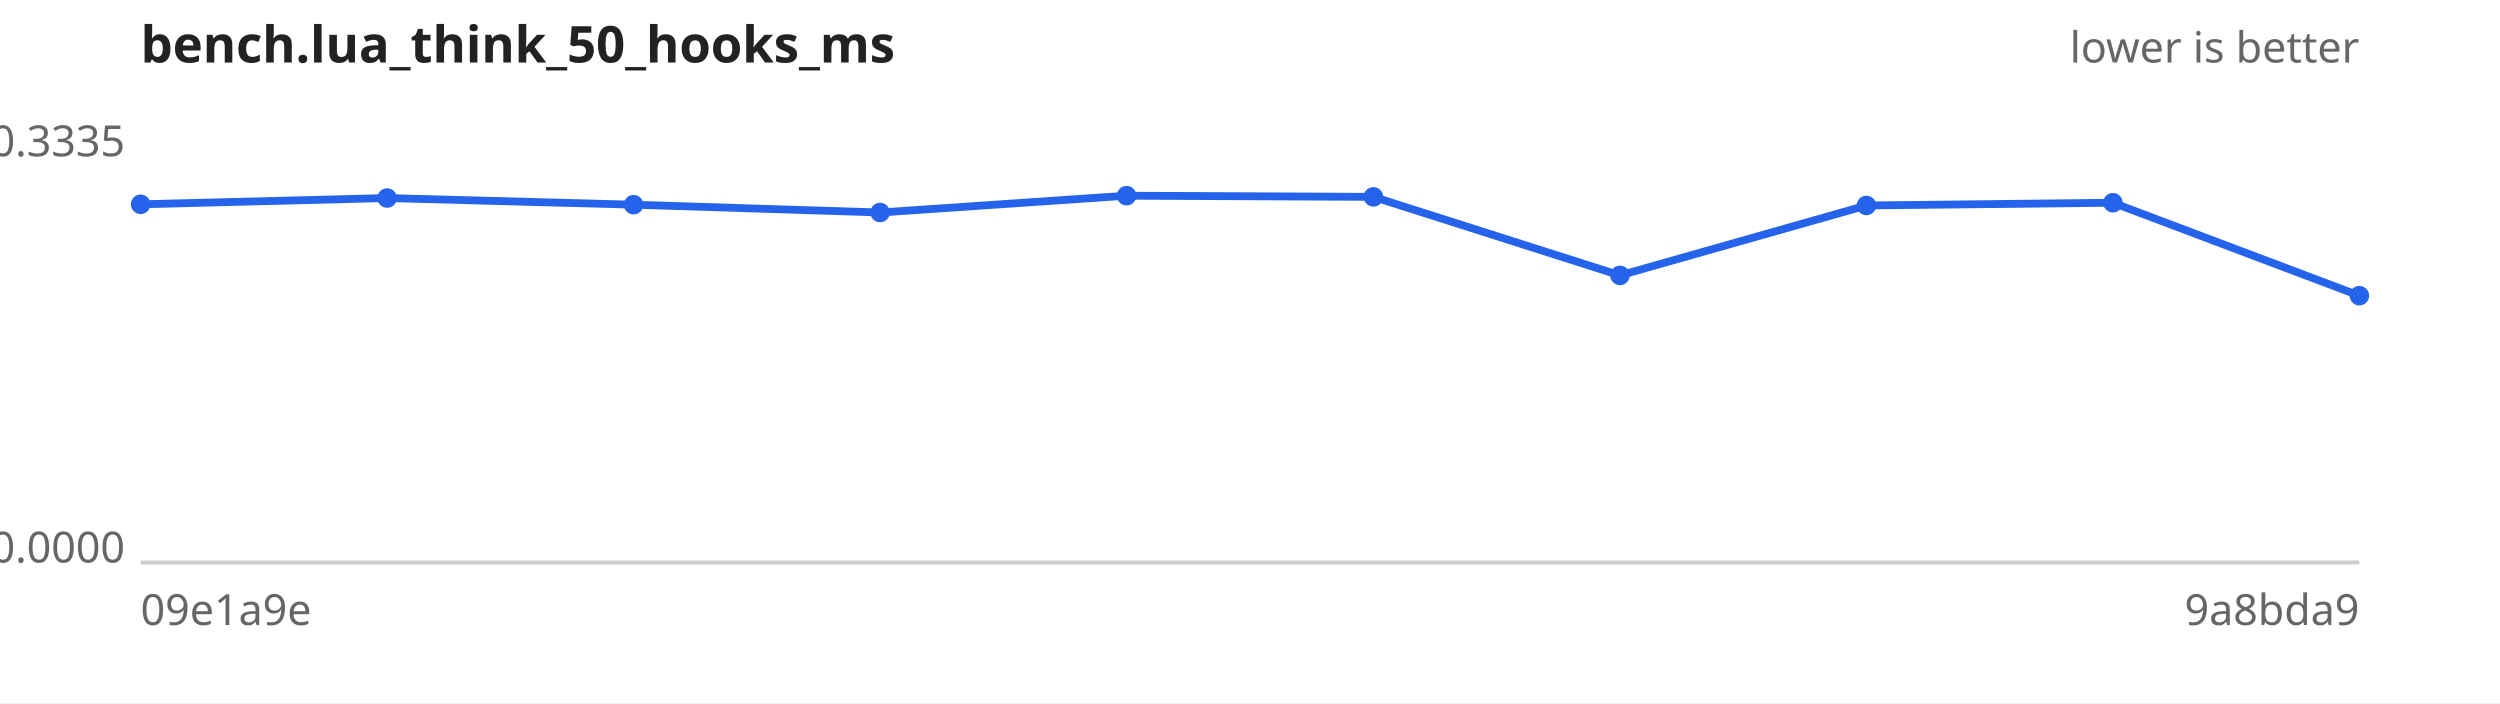
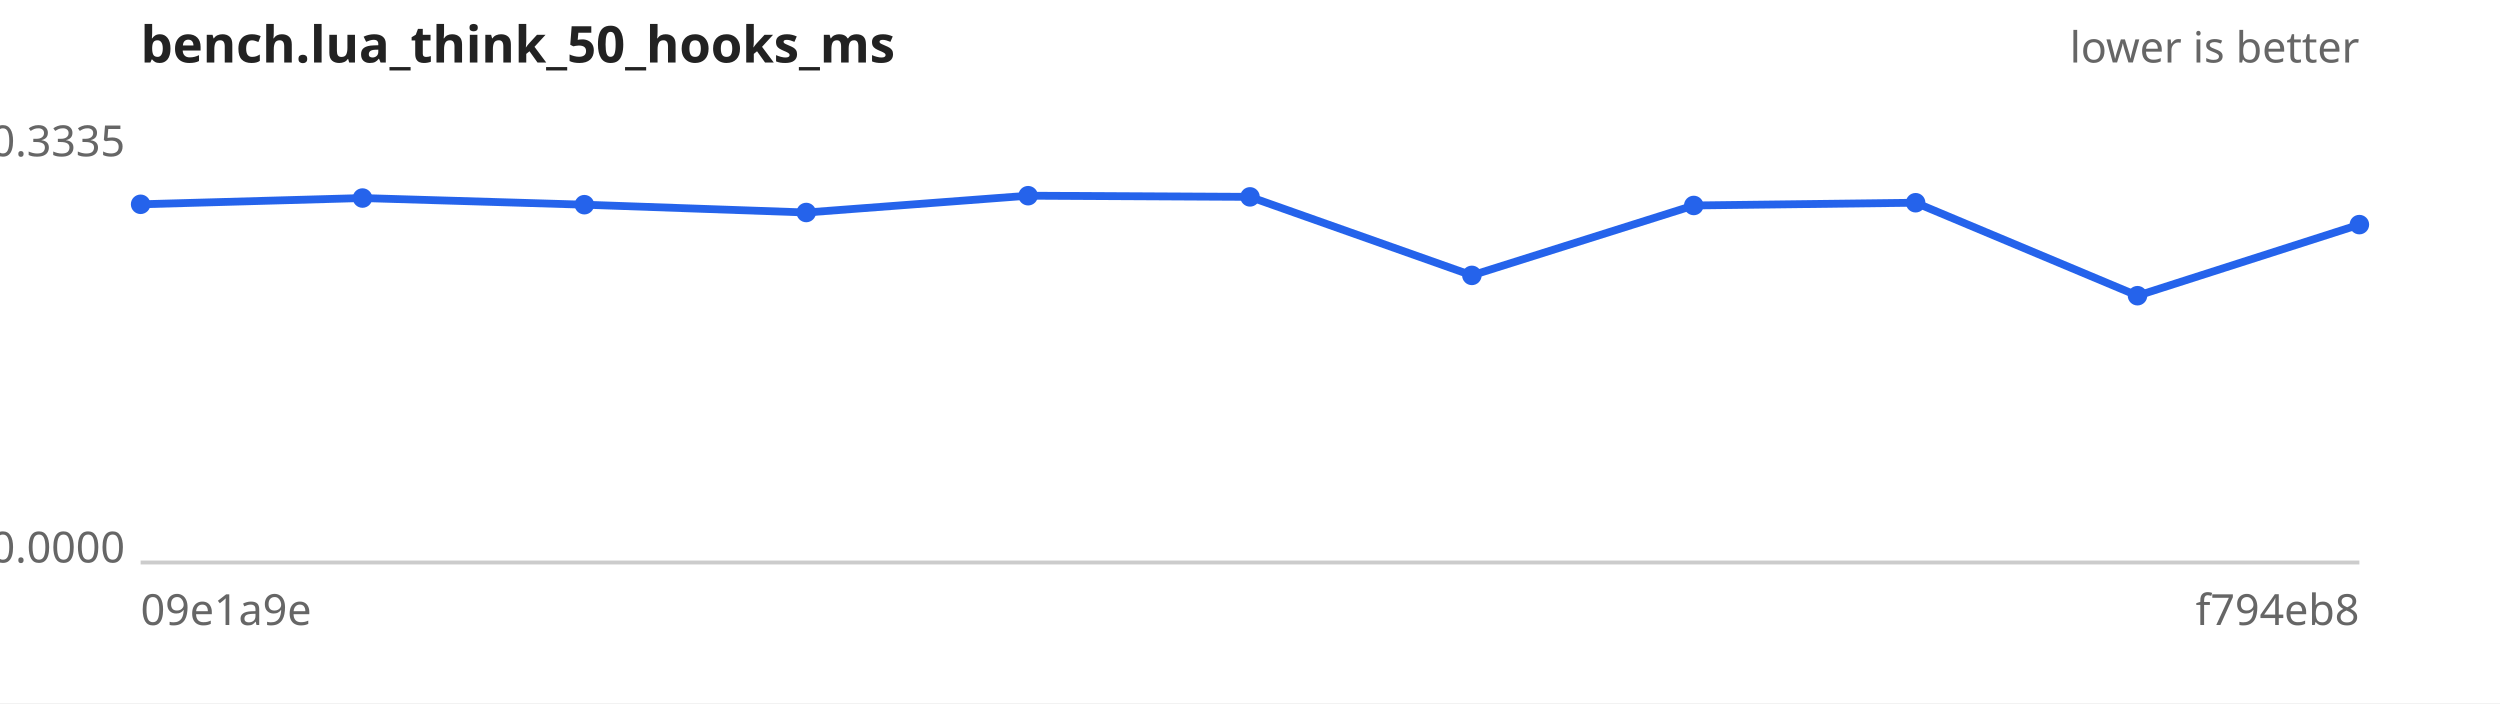
<svg xmlns="http://www.w3.org/2000/svg" width="640" height="180" viewBox="0 0 640 180" font-family="sans-serif" font-size="11">
  <rect width="640" height="180" fill="#ffffff" />
  <text x="36" y="16" font-size="13" font-weight="bold" fill="#222">bench.lua_think_50_hooks_ms</text>
  <text x="604" y="16" text-anchor="end" fill="#666">lower is better</text>
  <line x1="36" y1="144" x2="604" y2="144" stroke="#ccc" />
  <text x="32" y="40.0" text-anchor="end" fill="#666">0.3335</text>
  <text x="32" y="144.0" text-anchor="end" fill="#666">0.0000</text>
  <text x="36" y="160" fill="#666">09e1a9e</text>
-   <text x="604" y="160" text-anchor="end" fill="#666">9a8bda9</text>
-   <path d="M36.0,52.3 L99.1,50.7 L162.2,52.4 L225.3,54.4 L288.4,50.1 L351.6,50.4 L414.7,70.5 L477.8,52.6 L540.9,51.9 L604.0,75.7" fill="none" stroke="#2563eb" stroke-width="2" />
+   <text x="604" y="160" text-anchor="end" fill="#666">f794eb8</text>
+   <path d="M36.0,52.3 L92.8,50.7 L149.6,52.4 L206.4,54.4 L263.2,50.1 L320.0,50.4 L376.8,70.5 L433.6,52.6 L490.4,51.9 L547.2,75.7 L604.0,57.5" fill="none" stroke="#2563eb" stroke-width="2" />
  <g fill="#2563eb">
    <circle cx="36.0" cy="52.3" r="2.5" />
-     <circle cx="99.1" cy="50.7" r="2.5" />
-     <circle cx="162.2" cy="52.4" r="2.5" />
-     <circle cx="225.3" cy="54.4" r="2.5" />
-     <circle cx="288.4" cy="50.1" r="2.5" />
-     <circle cx="351.6" cy="50.4" r="2.5" />
-     <circle cx="414.7" cy="70.5" r="2.5" />
-     <circle cx="477.8" cy="52.6" r="2.5" />
-     <circle cx="540.9" cy="51.9" r="2.5" />
-     <circle cx="604.0" cy="75.7" r="2.5" />
+     <circle cx="92.8" cy="50.7" r="2.5" />
+     <circle cx="149.6" cy="52.4" r="2.5" />
+     <circle cx="206.4" cy="54.4" r="2.5" />
+     <circle cx="263.2" cy="50.1" r="2.5" />
+     <circle cx="320.0" cy="50.4" r="2.5" />
+     <circle cx="376.8" cy="70.5" r="2.5" />
+     <circle cx="433.6" cy="52.6" r="2.5" />
+     <circle cx="490.4" cy="51.9" r="2.5" />
+     <circle cx="547.2" cy="75.7" r="2.5" />
+     <circle cx="604.0" cy="57.5" r="2.5" />
  </g>
</svg>
